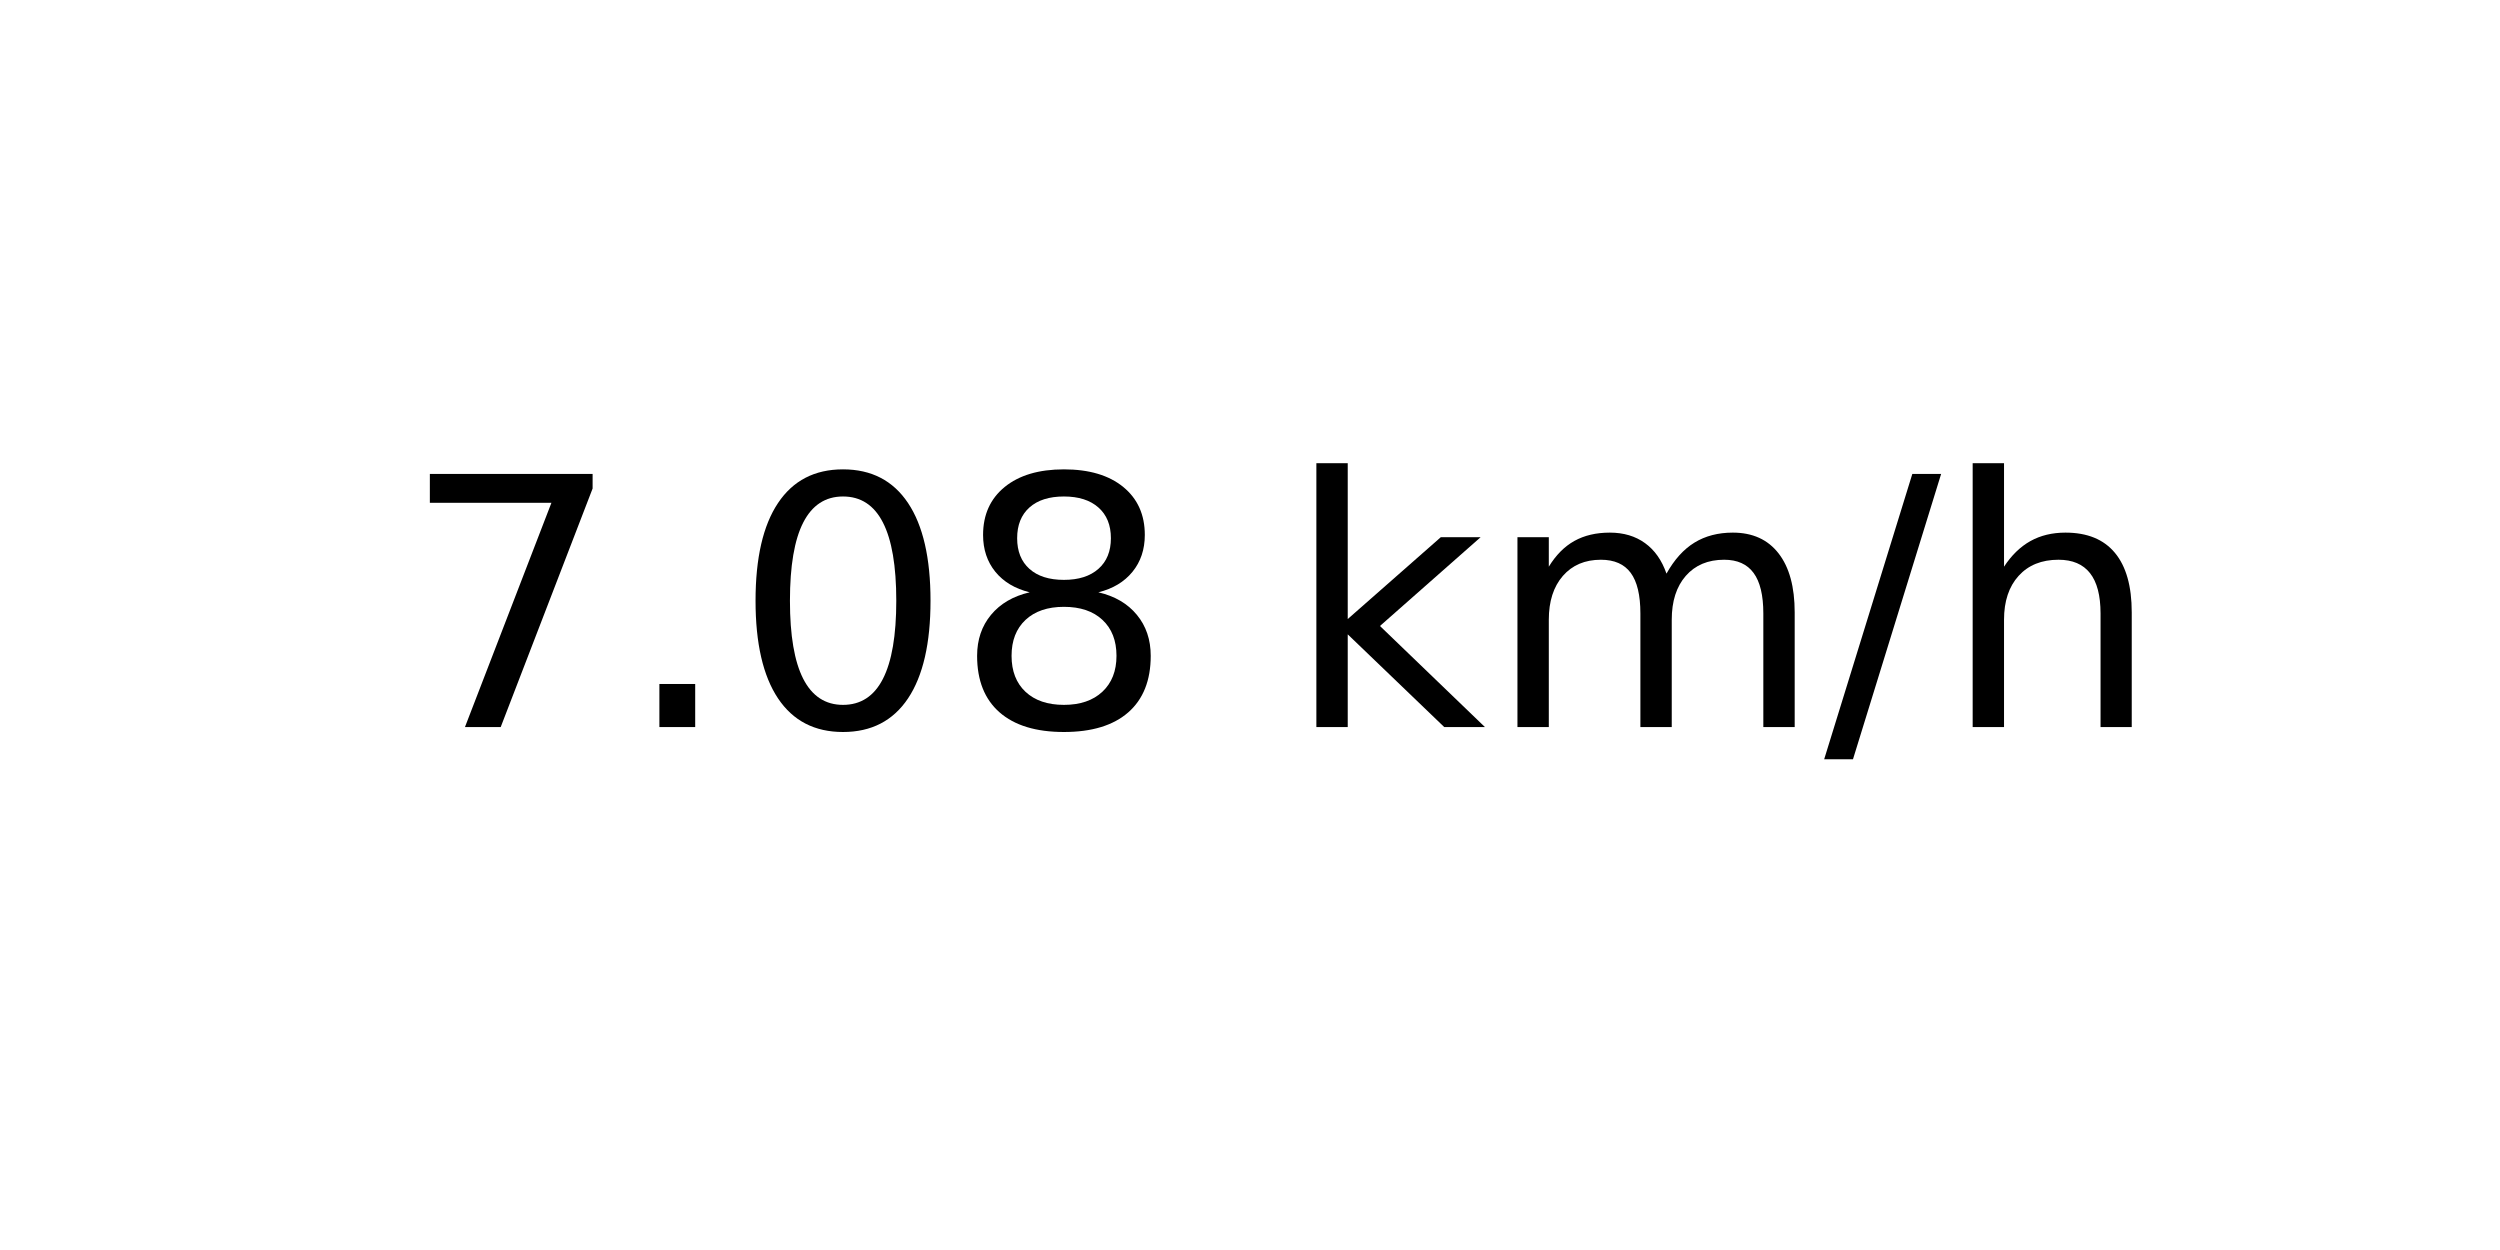
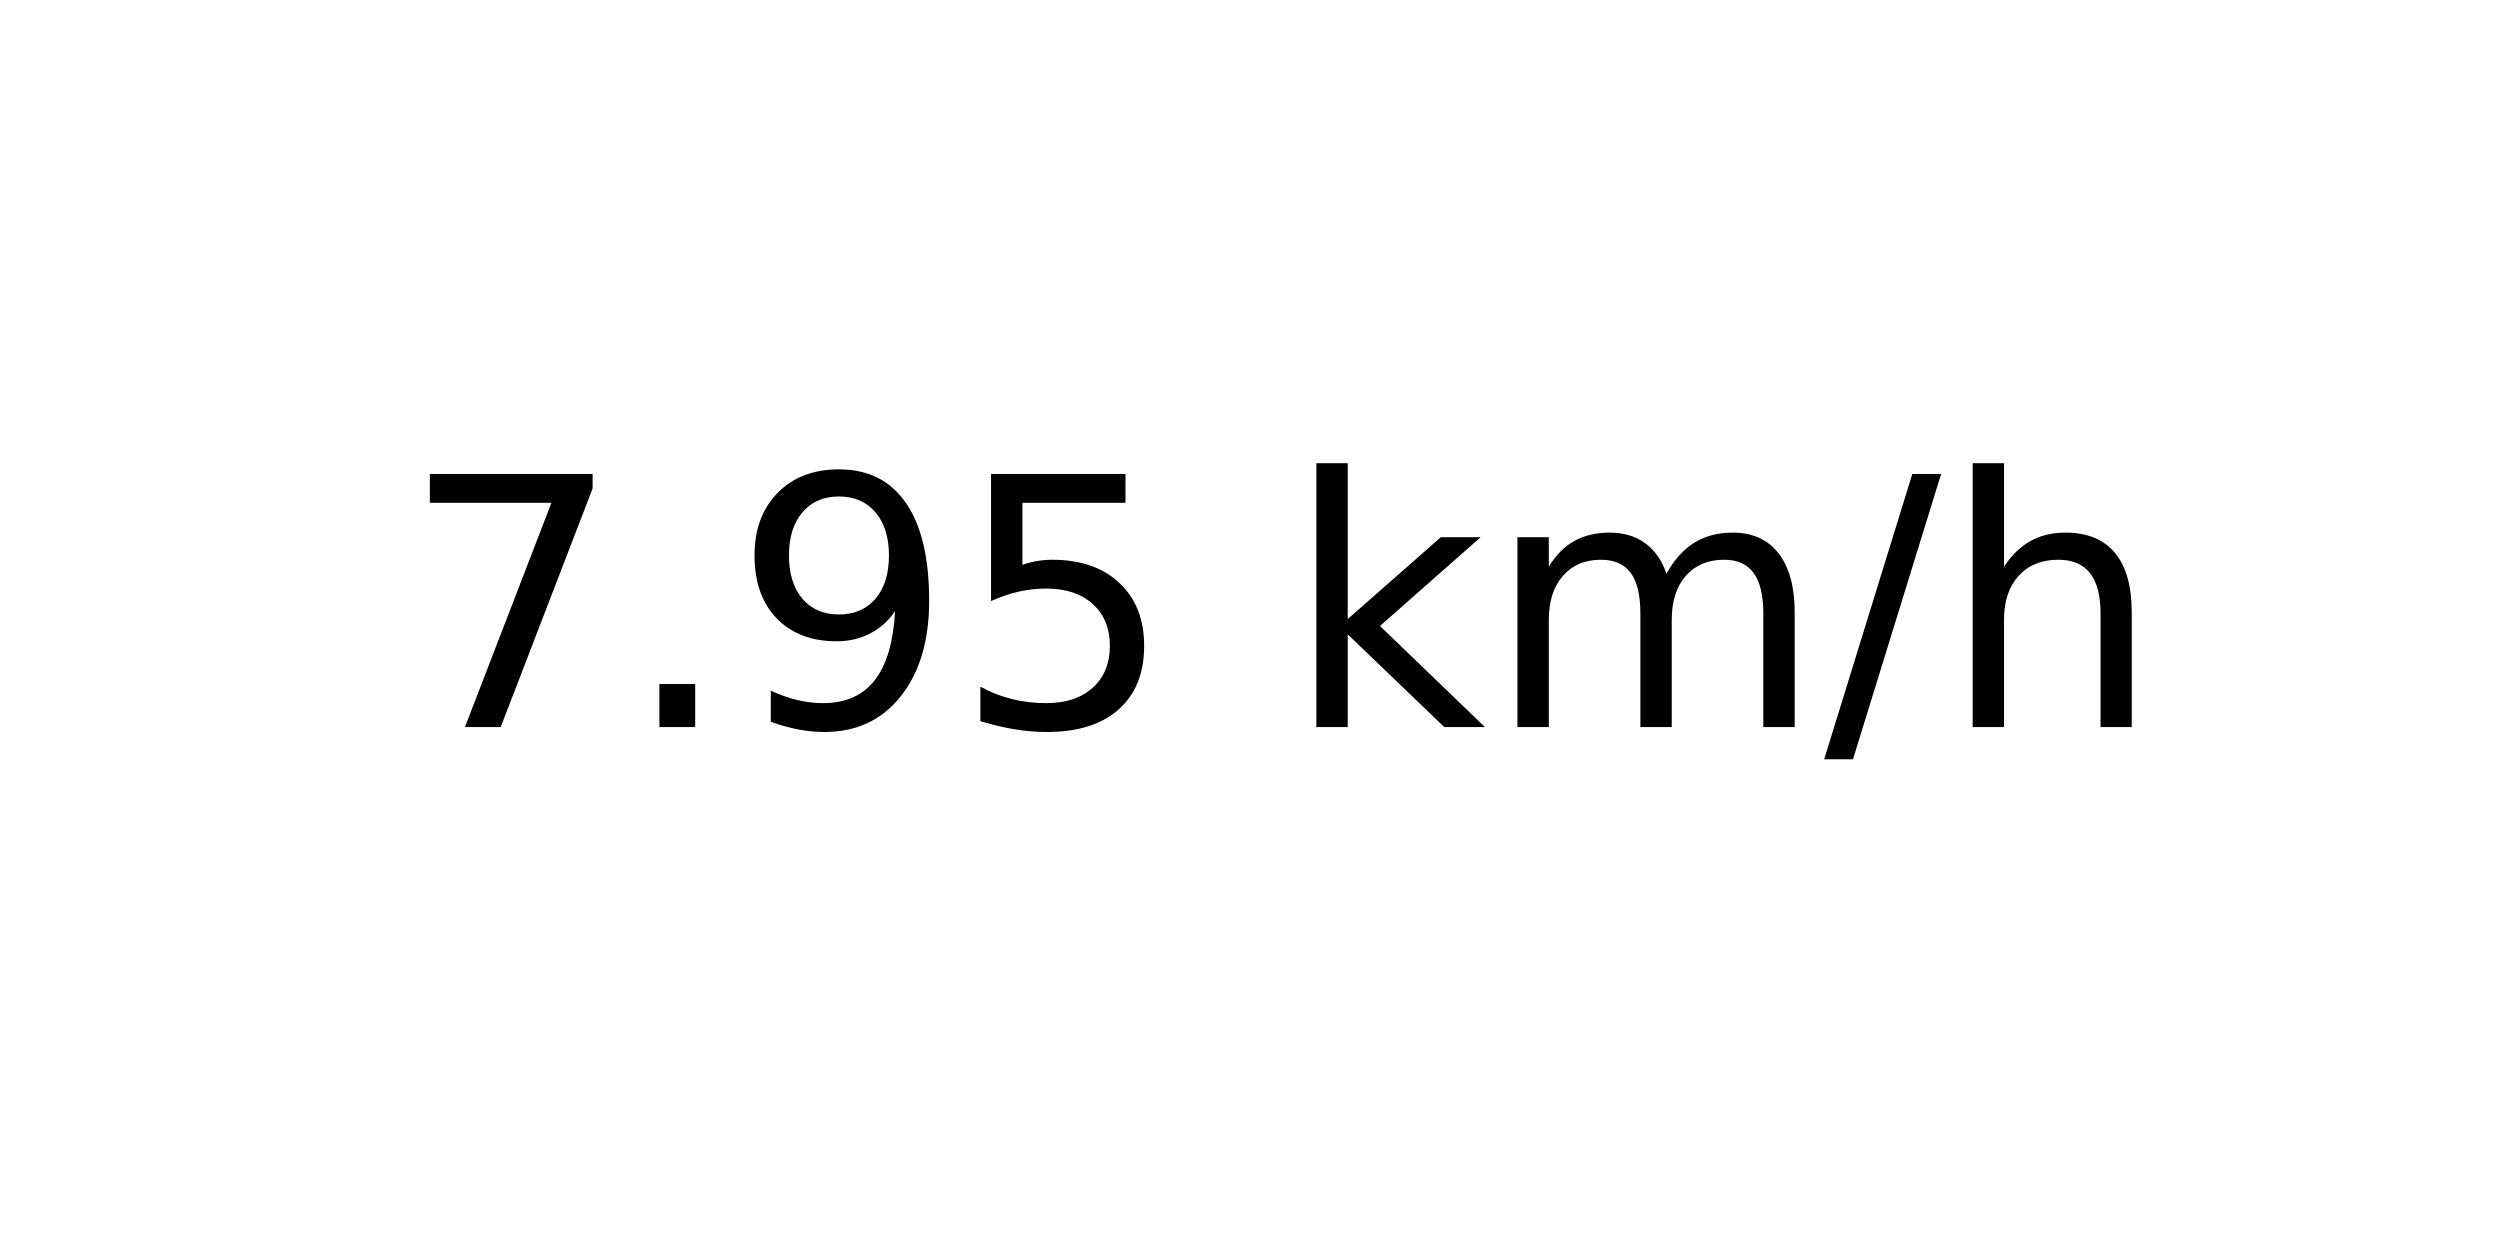
<svg xmlns="http://www.w3.org/2000/svg" xmlns:xlink="http://www.w3.org/1999/xlink" width="72pt" height="36pt" viewBox="0 0 72 36" version="1.1">
  <defs>
    <style type="text/css">*{stroke-linejoin: round; stroke-linecap: butt}</style>
  </defs>
  <g id="figure_1">
    <g id="axes_1">
      <g id="text_1">
        <g transform="translate(11.55937 20.93937) scale(0.1 -0.1)">
          <defs>
            <path id="DejaVuSans-37" d="M 525 4666  L 3525 4666  L 3525 4397  L 1831 0  L 1172 0  L 2766 4134  L 525 4134  L 525 4666  z " transform="scale(0.015625)" />
            <path id="DejaVuSans-2e" d="M 684 794  L 1344 794  L 1344 0  L 684 0  L 684 794  z " transform="scale(0.015625)" />
-             <path id="DejaVuSans-30" d="M 2034 4250  Q 1547 4250 1301 3770  Q 1056 3291 1056 2328  Q 1056 1369 1301 889  Q 1547 409 2034 409  Q 2525 409 2770 889  Q 3016 1369 3016 2328  Q 3016 3291 2770 3770  Q 2525 4250 2034 4250  z M 2034 4750  Q 2819 4750 3233 4129  Q 3647 3509 3647 2328  Q 3647 1150 3233 529  Q 2819 -91 2034 -91  Q 1250 -91 836 529  Q 422 1150 422 2328  Q 422 3509 836 4129  Q 1250 4750 2034 4750  z " transform="scale(0.015625)" />
-             <path id="DejaVuSans-38" d="M 2034 2216  Q 1584 2216 1326 1975  Q 1069 1734 1069 1313  Q 1069 891 1326 650  Q 1584 409 2034 409  Q 2484 409 2743 651  Q 3003 894 3003 1313  Q 3003 1734 2745 1975  Q 2488 2216 2034 2216  z M 1403 2484  Q 997 2584 770 2862  Q 544 3141 544 3541  Q 544 4100 942 4425  Q 1341 4750 2034 4750  Q 2731 4750 3128 4425  Q 3525 4100 3525 3541  Q 3525 3141 3298 2862  Q 3072 2584 2669 2484  Q 3125 2378 3379 2068  Q 3634 1759 3634 1313  Q 3634 634 3220 271  Q 2806 -91 2034 -91  Q 1263 -91 848 271  Q 434 634 434 1313  Q 434 1759 690 2068  Q 947 2378 1403 2484  z M 1172 3481  Q 1172 3119 1398 2916  Q 1625 2713 2034 2713  Q 2441 2713 2670 2916  Q 2900 3119 2900 3481  Q 2900 3844 2670 4047  Q 2441 4250 2034 4250  Q 1625 4250 1398 4047  Q 1172 3844 1172 3481  z " transform="scale(0.015625)" />
+             <path id="DejaVuSans-39" d="M 703 97  L 703 672  Q 941 559 1184 500  Q 1428 441 1663 441  Q 2288 441 2617 861  Q 2947 1281 2994 2138  Q 2813 1869 2534 1725  Q 2256 1581 1919 1581  Q 1219 1581 811 2004  Q 403 2428 403 3163  Q 403 3881 828 4315  Q 1253 4750 1959 4750  Q 2769 4750 3195 4129  Q 3622 3509 3622 2328  Q 3622 1225 3098 567  Q 2575 -91 1691 -91  Q 1453 -91 1209 -44  Q 966 3 703 97  z M 1959 2075  Q 2384 2075 2632 2365  Q 2881 2656 2881 3163  Q 2881 3666 2632 3958  Q 2384 4250 1959 4250  Q 1534 4250 1286 3958  Q 1038 3666 1038 3163  Q 1038 2656 1286 2365  Q 1534 2075 1959 2075  z " transform="scale(0.015625)" />
+             <path id="DejaVuSans-35" d="M 691 4666  L 3169 4666  L 3169 4134  L 1269 4134  L 1269 2991  Q 1406 3038 1543 3061  Q 1681 3084 1819 3084  Q 2600 3084 3056 2656  Q 3513 2228 3513 1497  Q 3513 744 3044 326  Q 2575 -91 1722 -91  Q 1428 -91 1123 -41  Q 819 9 494 109  L 494 744  Q 775 591 1075 516  Q 1375 441 1709 441  Q 2250 441 2565 725  Q 2881 1009 2881 1497  Q 2881 1984 2565 2268  Q 2250 2553 1709 2553  Q 1456 2553 1204 2497  Q 953 2441 691 2322  L 691 4666  z " transform="scale(0.015625)" />
            <path id="DejaVuSans-20" transform="scale(0.015625)" />
            <path id="DejaVuSans-6b" d="M 581 4863  L 1159 4863  L 1159 1991  L 2875 3500  L 3609 3500  L 1753 1863  L 3688 0  L 2938 0  L 1159 1709  L 1159 0  L 581 0  L 581 4863  z " transform="scale(0.015625)" />
            <path id="DejaVuSans-6d" d="M 3328 2828  Q 3544 3216 3844 3400  Q 4144 3584 4550 3584  Q 5097 3584 5394 3201  Q 5691 2819 5691 2113  L 5691 0  L 5113 0  L 5113 2094  Q 5113 2597 4934 2840  Q 4756 3084 4391 3084  Q 3944 3084 3684 2787  Q 3425 2491 3425 1978  L 3425 0  L 2847 0  L 2847 2094  Q 2847 2600 2669 2842  Q 2491 3084 2119 3084  Q 1678 3084 1418 2786  Q 1159 2488 1159 1978  L 1159 0  L 581 0  L 581 3500  L 1159 3500  L 1159 2956  Q 1356 3278 1631 3431  Q 1906 3584 2284 3584  Q 2666 3584 2933 3390  Q 3200 3197 3328 2828  z " transform="scale(0.015625)" />
            <path id="DejaVuSans-2f" d="M 1625 4666  L 2156 4666  L 531 -594  L 0 -594  L 1625 4666  z " transform="scale(0.015625)" />
            <path id="DejaVuSans-68" d="M 3513 2113  L 3513 0  L 2938 0  L 2938 2094  Q 2938 2591 2744 2837  Q 2550 3084 2163 3084  Q 1697 3084 1428 2787  Q 1159 2491 1159 1978  L 1159 0  L 581 0  L 581 4863  L 1159 4863  L 1159 2956  Q 1366 3272 1645 3428  Q 1925 3584 2291 3584  Q 2894 3584 3203 3211  Q 3513 2838 3513 2113  z " transform="scale(0.015625)" />
          </defs>
          <use xlink:href="#DejaVuSans-37" />
          <use xlink:href="#DejaVuSans-2e" x="63.623" />
-           <use xlink:href="#DejaVuSans-30" x="95.41" />
-           <use xlink:href="#DejaVuSans-38" x="159.033" />
+           <use xlink:href="#DejaVuSans-39" x="95.41" />
+           <use xlink:href="#DejaVuSans-35" x="159.033" />
          <use xlink:href="#DejaVuSans-20" x="222.656" />
          <use xlink:href="#DejaVuSans-6b" x="254.443" />
          <use xlink:href="#DejaVuSans-6d" x="312.354" />
          <use xlink:href="#DejaVuSans-2f" x="409.766" />
          <use xlink:href="#DejaVuSans-68" x="443.457" />
        </g>
      </g>
    </g>
  </g>
</svg>
